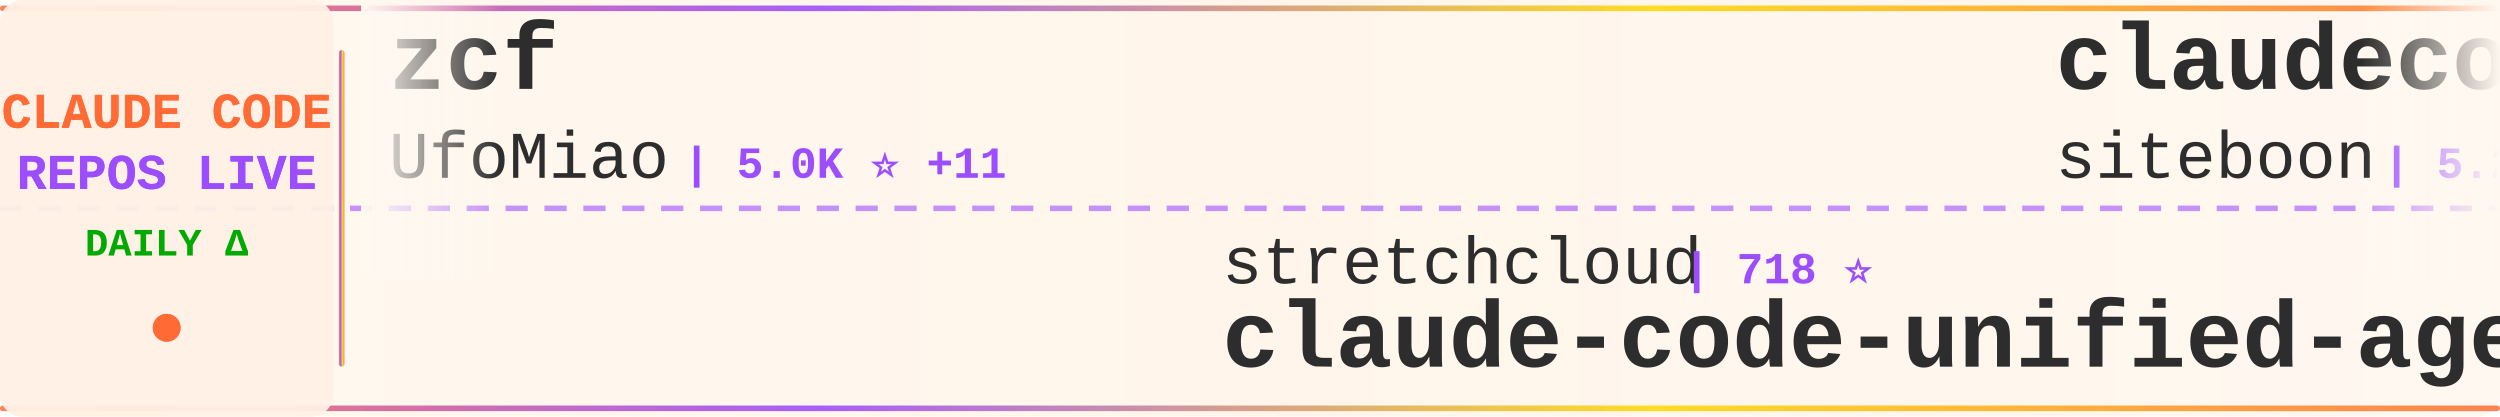
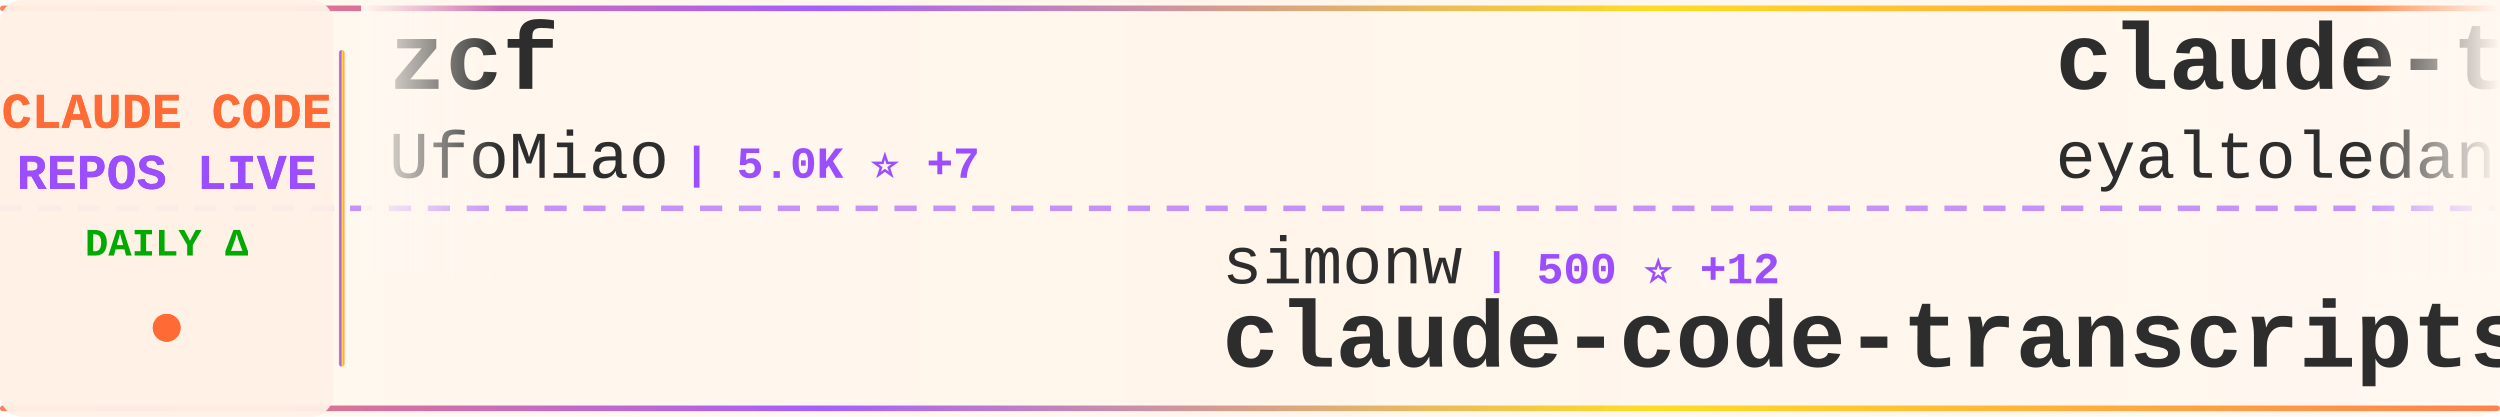
<svg xmlns="http://www.w3.org/2000/svg" width="900" height="150">
  <defs>
    <linearGradient id="tickerBg" x1="0%" y1="0%" x2="100%" y2="0%">
      <stop offset="0%" style="stop-color:#fff8f0;stop-opacity:0.98" />
      <stop offset="50%" style="stop-color:#fff5eb;stop-opacity:1" />
      <stop offset="100%" style="stop-color:#fff8f0;stop-opacity:0.98" />
    </linearGradient>
    <linearGradient id="borderGrad" x1="0%" y1="0%" x2="100%" y2="0%">
      <stop offset="0%" style="stop-color:#FF6B35;stop-opacity:0.85">
        <animate attributeName="stop-opacity" values="0.85;1;0.85" dur="2s" repeatCount="indefinite" />
      </stop>
      <stop offset="33%" style="stop-color:#9C4EFF;stop-opacity:0.9">
        <animate attributeName="stop-opacity" values="0.9;1;0.9" dur="2.2s" repeatCount="indefinite" />
      </stop>
      <stop offset="66%" style="stop-color:#FFD700;stop-opacity:0.85">
        <animate attributeName="stop-opacity" values="0.85;1;0.85" dur="1.8s" repeatCount="indefinite" />
      </stop>
      <stop offset="100%" style="stop-color:#FF6B35;stop-opacity:0.85">
        <animate attributeName="stop-opacity" values="0.85;1;0.85" dur="2s" repeatCount="indefinite" />
      </stop>
    </linearGradient>
    <filter id="textGlow">
      <feGaussianBlur stdDeviation="0.15" result="coloredBlur" />
      <feMerge>
        <feMergeNode in="coloredBlur" />
        <feMergeNode in="SourceGraphic" />
      </feMerge>
    </filter>
    <filter id="metricGlow">
      <feGaussianBlur stdDeviation="0.2" result="coloredBlur" />
      <feMerge>
        <feMergeNode in="coloredBlur" />
        <feMergeNode in="SourceGraphic" />
      </feMerge>
    </filter>
    <linearGradient id="leftFade" x1="0%" y1="0%" x2="100%" y2="0%">
      <stop offset="0%" style="stop-color:#fff8f0;stop-opacity:1" />
      <stop offset="100%" style="stop-color:#fff8f0;stop-opacity:0" />
    </linearGradient>
    <linearGradient id="rightFade" x1="0%" y1="0%" x2="100%" y2="0%">
      <stop offset="0%" style="stop-color:#fff8f0;stop-opacity:0" />
      <stop offset="100%" style="stop-color:#fff8f0;stop-opacity:1" />
    </linearGradient>
  </defs>
  <rect width="900" height="150" fill="url(#tickerBg)" rx="8" />
  <rect x="0" y="2" width="900" height="2" fill="url(#borderGrad)" rx="1" />
  <rect x="0" y="146" width="900" height="2" fill="url(#borderGrad)" rx="1" />
  <line x1="0" y1="75" x2="900" y2="75" stroke="#9C4EFF" stroke-width="2" stroke-dasharray="8 6" opacity="0.6" />
  <rect x="0" y="0" width="120" height="150" fill="#fff0e6" opacity="0.95" rx="8" />
  <text x="60" y="46" font-family="'Courier New', monospace" font-size="18" font-weight="bold" fill="#FF6B35" text-anchor="middle" filter="url(#textGlow)">
    CLAUDE CODE
  </text>
  <text x="60" y="68" font-family="'Courier New', monospace" font-size="18" font-weight="bold" fill="#9C4EFF" text-anchor="middle" filter="url(#textGlow)">
    REPOS LIVE
  </text>
  <text x="60" y="92" font-family="'Courier New', monospace" font-size="14" font-weight="bold" fill="#00aa00" text-anchor="middle">
    DAILY Δ
  </text>
  <circle cx="60" cy="118" r="5" fill="#FF6B35" filter="url(#metricGlow)">
    <animate attributeName="r" values="4;6;4" dur="1.5s" repeatCount="indefinite" />
    <animate attributeName="opacity" values="0.6;1;0.6" dur="1.5s" repeatCount="indefinite" />
  </circle>
  <rect x="122" y="18" width="2" height="114" fill="url(#borderGrad)" rx="1" />
  <clipPath id="tickerClip">
    <rect x="130" y="0" width="770" height="150" />
  </clipPath>
  <g clip-path="url(#tickerClip)">
    <g id="tickerItems">
      <animateTransform attributeName="transform" attributeType="XML" type="translate" from="0 0" to="-3000 0" dur="54s" repeatCount="indefinite" />
      <g transform="translate(0, 0)">
        <text x="140" y="32" font-family="'Courier New', monospace" font-size="34" font-weight="bold" fill="#2d2d2d">zcf</text>
        <text x="140" y="64" font-family="'Courier New', monospace" font-size="24" font-weight="normal" fill="#2d2d2d" opacity="1.0">UfoMiao</text>
-         <text x="246" y="64" font-family="'Courier New', monospace" font-size="16" font-weight="bold" fill="#9C4EFF"> | 5.0K ⭐ +11</text>
+         <text x="246" y="64" font-family="'Courier New', monospace" font-size="16" font-weight="bold" fill="#9C4EFF"> | 5.0K ⭐ +7</text>
      </g>
      <g transform="translate(300, 0)">
-         <text x="140" y="102" font-family="'Courier New', monospace" font-size="24" font-weight="normal" fill="#2d2d2d" opacity="1.0">stretchcloud</text>
-         <text x="306" y="102" font-family="'Courier New', monospace" font-size="16" font-weight="bold" fill="#9C4EFF"> | 718 ⭐</text>
-         <text x="140" y="132" font-family="'Courier New', monospace" font-size="34" font-weight="bold" fill="#2d2d2d">claude-code-unified-agen...</text>
+         <text x="140" y="102" font-family="'Courier New', monospace" font-size="24" font-weight="normal" fill="#2d2d2d" opacity="1.0">simonw</text>
+         <text x="234" y="102" font-family="'Courier New', monospace" font-size="16" font-weight="bold" fill="#9C4EFF"> | 500 ⭐ +12</text>
+         <text x="140" y="132" font-family="'Courier New', monospace" font-size="34" font-weight="bold" fill="#2d2d2d">claude-code-transcripts</text>
      </g>
      <g transform="translate(600, 0)">
-         <text x="140" y="32" font-family="'Courier New', monospace" font-size="34" font-weight="bold" fill="#2d2d2d">claudecodeui</text>
-         <text x="140" y="64" font-family="'Courier New', monospace" font-size="24" font-weight="normal" fill="#2d2d2d" opacity="1.0">siteboon</text>
-         <text x="258" y="64" font-family="'Courier New', monospace" font-size="16" font-weight="bold" fill="#9C4EFF"> | 5.2K ⭐ +6</text>
+         <text x="140" y="32" font-family="'Courier New', monospace" font-size="34" font-weight="bold" fill="#2d2d2d">claude-task-master</text>
+         <text x="140" y="64" font-family="'Courier New', monospace" font-size="24" font-weight="normal" fill="#2d2d2d" opacity="1.0">eyaltoledano</text>
+         <text x="306" y="64" font-family="'Courier New', monospace" font-size="16" font-weight="bold" fill="#9C4EFF"> | 24.5K ⭐ +4</text>
      </g>
      <g transform="translate(900, 0)">
-         <text x="140" y="102" font-family="'Courier New', monospace" font-size="24" font-weight="normal" fill="#2d2d2d" opacity="1.0">davepoon</text>
-         <text x="258" y="102" font-family="'Courier New', monospace" font-size="16" font-weight="bold" fill="#9C4EFF"> | 2.1K ⭐ +1</text>
-         <text x="140" y="132" font-family="'Courier New', monospace" font-size="34" font-weight="bold" fill="#2d2d2d">claude-code-subagents-co...</text>
+         <text x="140" y="102" font-family="'Courier New', monospace" font-size="24" font-weight="normal" fill="#2d2d2d" opacity="1.0">edmund-io</text>
+         <text x="270" y="102" font-family="'Courier New', monospace" font-size="16" font-weight="bold" fill="#9C4EFF"> | 775 ⭐ +3</text>
+         <text x="140" y="132" font-family="'Courier New', monospace" font-size="34" font-weight="bold" fill="#2d2d2d">edmunds-claude-code</text>
      </g>
      <g transform="translate(1200, 0)">
-         <text x="140" y="32" font-family="'Courier New', monospace" font-size="34" font-weight="bold" fill="#2d2d2d">skills</text>
-         <text x="140" y="64" font-family="'Courier New', monospace" font-size="24" font-weight="normal" fill="#2d2d2d" opacity="1.0">anthropics</text>
-         <text x="282" y="64" font-family="'Courier New', monospace" font-size="16" font-weight="bold" fill="#9C4EFF"> | 30.4K ⭐ +242</text>
+         <text x="140" y="32" font-family="'Courier New', monospace" font-size="34" font-weight="bold" fill="#2d2d2d">claude-code-mcp</text>
+         <text x="140" y="64" font-family="'Courier New', monospace" font-size="24" font-weight="normal" fill="#2d2d2d" opacity="1.0">steipete</text>
+         <text x="258" y="64" font-family="'Courier New', monospace" font-size="16" font-weight="bold" fill="#9C4EFF"> | 973 ⭐ +1</text>
      </g>
      <g transform="translate(1500, 0)">
        <text x="140" y="102" font-family="'Courier New', monospace" font-size="24" font-weight="normal" fill="#2d2d2d" opacity="1.0">pchalasani</text>
-         <text x="282" y="102" font-family="'Courier New', monospace" font-size="16" font-weight="bold" fill="#9C4EFF"> | 877 ⭐ +9</text>
+         <text x="282" y="102" font-family="'Courier New', monospace" font-size="16" font-weight="bold" fill="#9C4EFF"> | 880 ⭐ +3</text>
        <text x="140" y="132" font-family="'Courier New', monospace" font-size="34" font-weight="bold" fill="#2d2d2d">claude-code-tools</text>
      </g>
      <g transform="translate(1800, 0)">
-         <text x="140" y="32" font-family="'Courier New', monospace" font-size="34" font-weight="bold" fill="#2d2d2d">context-engineering-intr...</text>
-         <text x="140" y="64" font-family="'Courier New', monospace" font-size="24" font-weight="normal" fill="#2d2d2d" opacity="1.0">coleam00</text>
-         <text x="258" y="64" font-family="'Courier New', monospace" font-size="16" font-weight="bold" fill="#9C4EFF"> | 12.0K ⭐ +3</text>
+         <text x="140" y="32" font-family="'Courier New', monospace" font-size="34" font-weight="bold" fill="#2d2d2d">claude-code-mux</text>
+         <text x="140" y="64" font-family="'Courier New', monospace" font-size="24" font-weight="normal" fill="#2d2d2d" opacity="1.0">9j</text>
+         <text x="186" y="64" font-family="'Courier New', monospace" font-size="16" font-weight="bold" fill="#9C4EFF"> | 421 ⭐</text>
      </g>
      <g transform="translate(2100, 0)">
-         <text x="140" y="102" font-family="'Courier New', monospace" font-size="24" font-weight="normal" fill="#2d2d2d" opacity="1.0">alirezarezvani</text>
-         <text x="330" y="102" font-family="'Courier New', monospace" font-size="16" font-weight="bold" fill="#9C4EFF"> | 399 ⭐</text>
-         <text x="140" y="132" font-family="'Courier New', monospace" font-size="34" font-weight="bold" fill="#2d2d2d">claude-code-tresor</text>
+         <text x="140" y="102" font-family="'Courier New', monospace" font-size="24" font-weight="normal" fill="#2d2d2d" opacity="1.0">disler</text>
+         <text x="234" y="102" font-family="'Courier New', monospace" font-size="16" font-weight="bold" fill="#9C4EFF"> | 868 ⭐ +1</text>
+         <text x="140" y="132" font-family="'Courier New', monospace" font-size="34" font-weight="bold" fill="#2d2d2d">claude-code-hooks-multi-...</text>
      </g>
      <g transform="translate(2400, 0)">
-         <text x="140" y="32" font-family="'Courier New', monospace" font-size="34" font-weight="bold" fill="#2d2d2d">claude-agent-sdk-demos</text>
-         <text x="140" y="64" font-family="'Courier New', monospace" font-size="24" font-weight="normal" fill="#2d2d2d" opacity="1.0">anthropics</text>
-         <text x="282" y="64" font-family="'Courier New', monospace" font-size="16" font-weight="bold" fill="#9C4EFF"> | 904 ⭐ +2</text>
+         <text x="140" y="32" font-family="'Courier New', monospace" font-size="34" font-weight="bold" fill="#2d2d2d">claude-code-infrastructu...</text>
+         <text x="140" y="64" font-family="'Courier New', monospace" font-size="24" font-weight="normal" fill="#2d2d2d" opacity="1.0">diet103</text>
+         <text x="246" y="64" font-family="'Courier New', monospace" font-size="16" font-weight="bold" fill="#9C4EFF"> | 8.0K ⭐ +7</text>
      </g>
      <g transform="translate(2700, 0)">
-         <text x="140" y="102" font-family="'Courier New', monospace" font-size="24" font-weight="normal" fill="#2d2d2d" opacity="1.0">obra</text>
-         <text x="210" y="102" font-family="'Courier New', monospace" font-size="16" font-weight="bold" fill="#9C4EFF"> | 12.9K ⭐ +48</text>
-         <text x="140" y="132" font-family="'Courier New', monospace" font-size="34" font-weight="bold" fill="#2d2d2d">superpowers</text>
+         <text x="140" y="102" font-family="'Courier New', monospace" font-size="24" font-weight="normal" fill="#2d2d2d" opacity="1.0">seifghazi</text>
+         <text x="270" y="102" font-family="'Courier New', monospace" font-size="16" font-weight="bold" fill="#9C4EFF"> | 326 ⭐</text>
+         <text x="140" y="132" font-family="'Courier New', monospace" font-size="34" font-weight="bold" fill="#2d2d2d">claude-code-proxy</text>
      </g>
      <g transform="translate(3000, 0)">
        <text x="140" y="32" font-family="'Courier New', monospace" font-size="34" font-weight="bold" fill="#2d2d2d">zcf</text>
        <text x="140" y="64" font-family="'Courier New', monospace" font-size="24" font-weight="normal" fill="#2d2d2d" opacity="1.0">UfoMiao</text>
-         <text x="246" y="64" font-family="'Courier New', monospace" font-size="16" font-weight="bold" fill="#9C4EFF"> | 5.0K ⭐ +11</text>
+         <text x="246" y="64" font-family="'Courier New', monospace" font-size="16" font-weight="bold" fill="#9C4EFF"> | 5.0K ⭐ +7</text>
      </g>
      <g transform="translate(3300, 0)">
-         <text x="140" y="102" font-family="'Courier New', monospace" font-size="24" font-weight="normal" fill="#2d2d2d" opacity="1.0">stretchcloud</text>
-         <text x="306" y="102" font-family="'Courier New', monospace" font-size="16" font-weight="bold" fill="#9C4EFF"> | 718 ⭐</text>
-         <text x="140" y="132" font-family="'Courier New', monospace" font-size="34" font-weight="bold" fill="#2d2d2d">claude-code-unified-agen...</text>
+         <text x="140" y="102" font-family="'Courier New', monospace" font-size="24" font-weight="normal" fill="#2d2d2d" opacity="1.0">simonw</text>
+         <text x="234" y="102" font-family="'Courier New', monospace" font-size="16" font-weight="bold" fill="#9C4EFF"> | 500 ⭐ +12</text>
+         <text x="140" y="132" font-family="'Courier New', monospace" font-size="34" font-weight="bold" fill="#2d2d2d">claude-code-transcripts</text>
      </g>
      <g transform="translate(3600, 0)">
-         <text x="140" y="32" font-family="'Courier New', monospace" font-size="34" font-weight="bold" fill="#2d2d2d">claudecodeui</text>
-         <text x="140" y="64" font-family="'Courier New', monospace" font-size="24" font-weight="normal" fill="#2d2d2d" opacity="1.0">siteboon</text>
-         <text x="258" y="64" font-family="'Courier New', monospace" font-size="16" font-weight="bold" fill="#9C4EFF"> | 5.2K ⭐ +6</text>
+         <text x="140" y="32" font-family="'Courier New', monospace" font-size="34" font-weight="bold" fill="#2d2d2d">claude-task-master</text>
+         <text x="140" y="64" font-family="'Courier New', monospace" font-size="24" font-weight="normal" fill="#2d2d2d" opacity="1.0">eyaltoledano</text>
+         <text x="306" y="64" font-family="'Courier New', monospace" font-size="16" font-weight="bold" fill="#9C4EFF"> | 24.5K ⭐ +4</text>
      </g>
      <g transform="translate(3900, 0)">
-         <text x="140" y="102" font-family="'Courier New', monospace" font-size="24" font-weight="normal" fill="#2d2d2d" opacity="1.0">davepoon</text>
-         <text x="258" y="102" font-family="'Courier New', monospace" font-size="16" font-weight="bold" fill="#9C4EFF"> | 2.1K ⭐ +1</text>
-         <text x="140" y="132" font-family="'Courier New', monospace" font-size="34" font-weight="bold" fill="#2d2d2d">claude-code-subagents-co...</text>
+         <text x="140" y="102" font-family="'Courier New', monospace" font-size="24" font-weight="normal" fill="#2d2d2d" opacity="1.0">edmund-io</text>
+         <text x="270" y="102" font-family="'Courier New', monospace" font-size="16" font-weight="bold" fill="#9C4EFF"> | 775 ⭐ +3</text>
+         <text x="140" y="132" font-family="'Courier New', monospace" font-size="34" font-weight="bold" fill="#2d2d2d">edmunds-claude-code</text>
      </g>
    </g>
  </g>
  <rect x="130" y="0" width="50" height="100" fill="url(#leftFade)" />
  <rect x="850" y="0" width="50" height="100" fill="url(#rightFade)" />
</svg>
